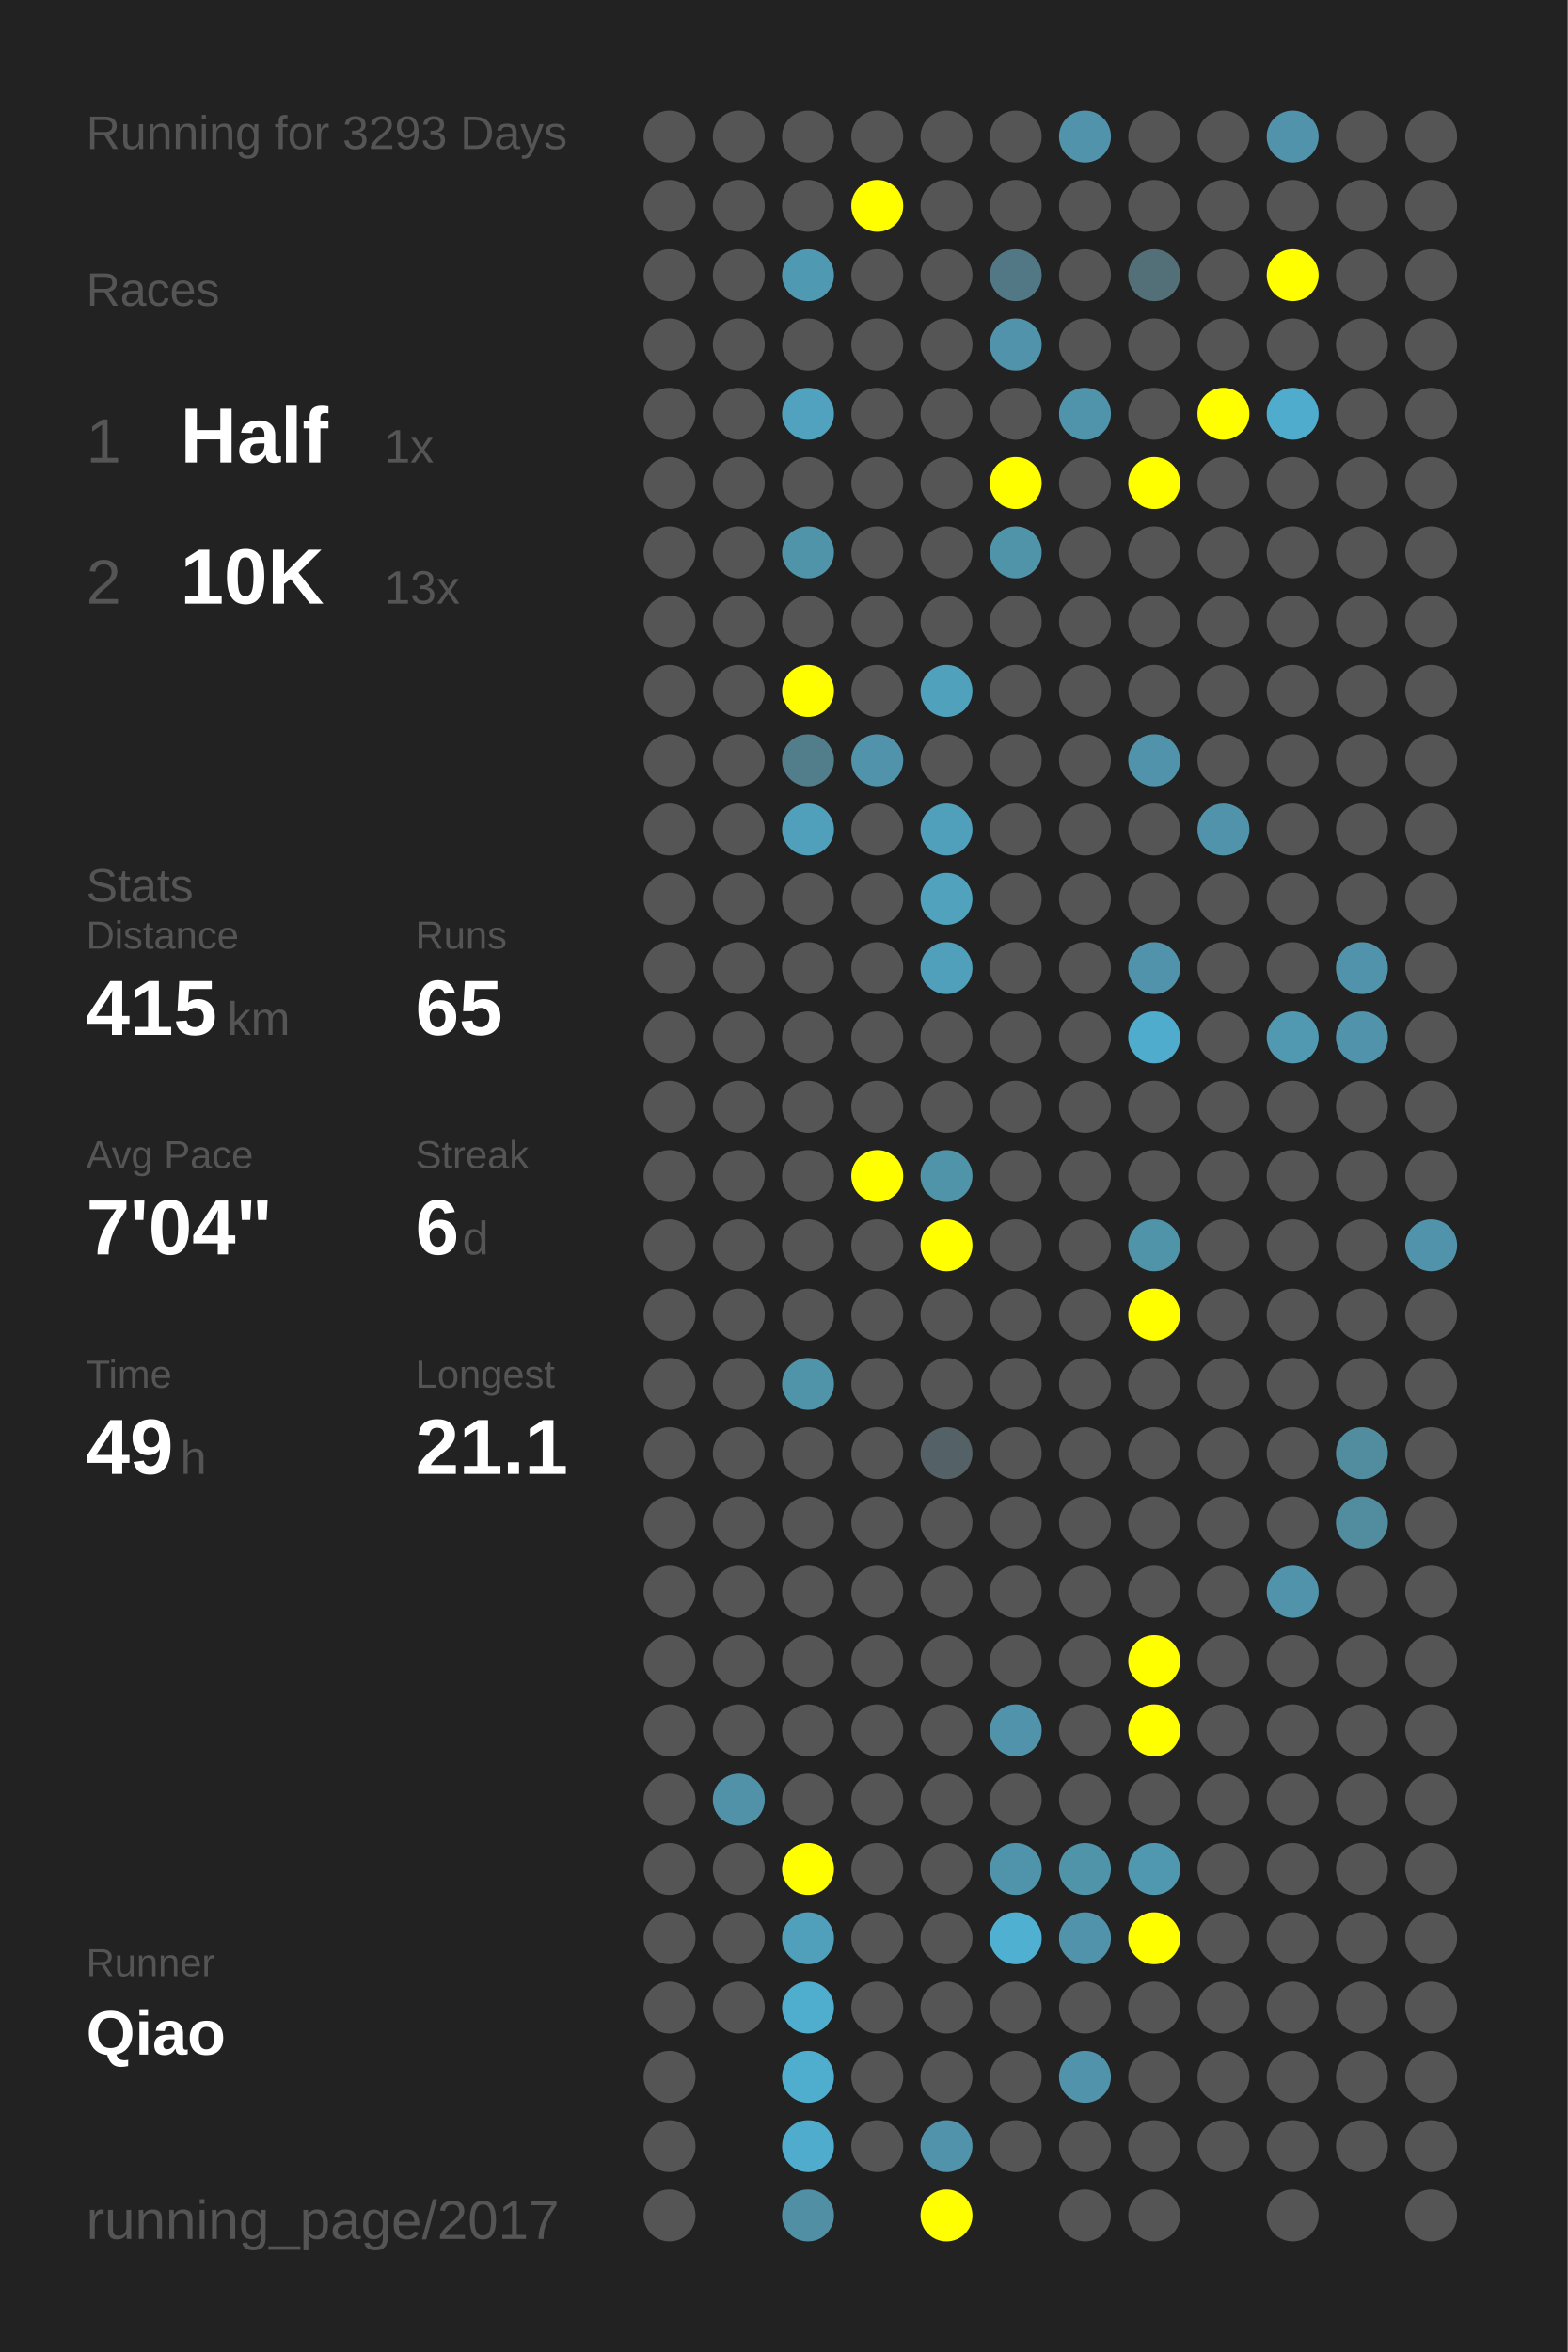
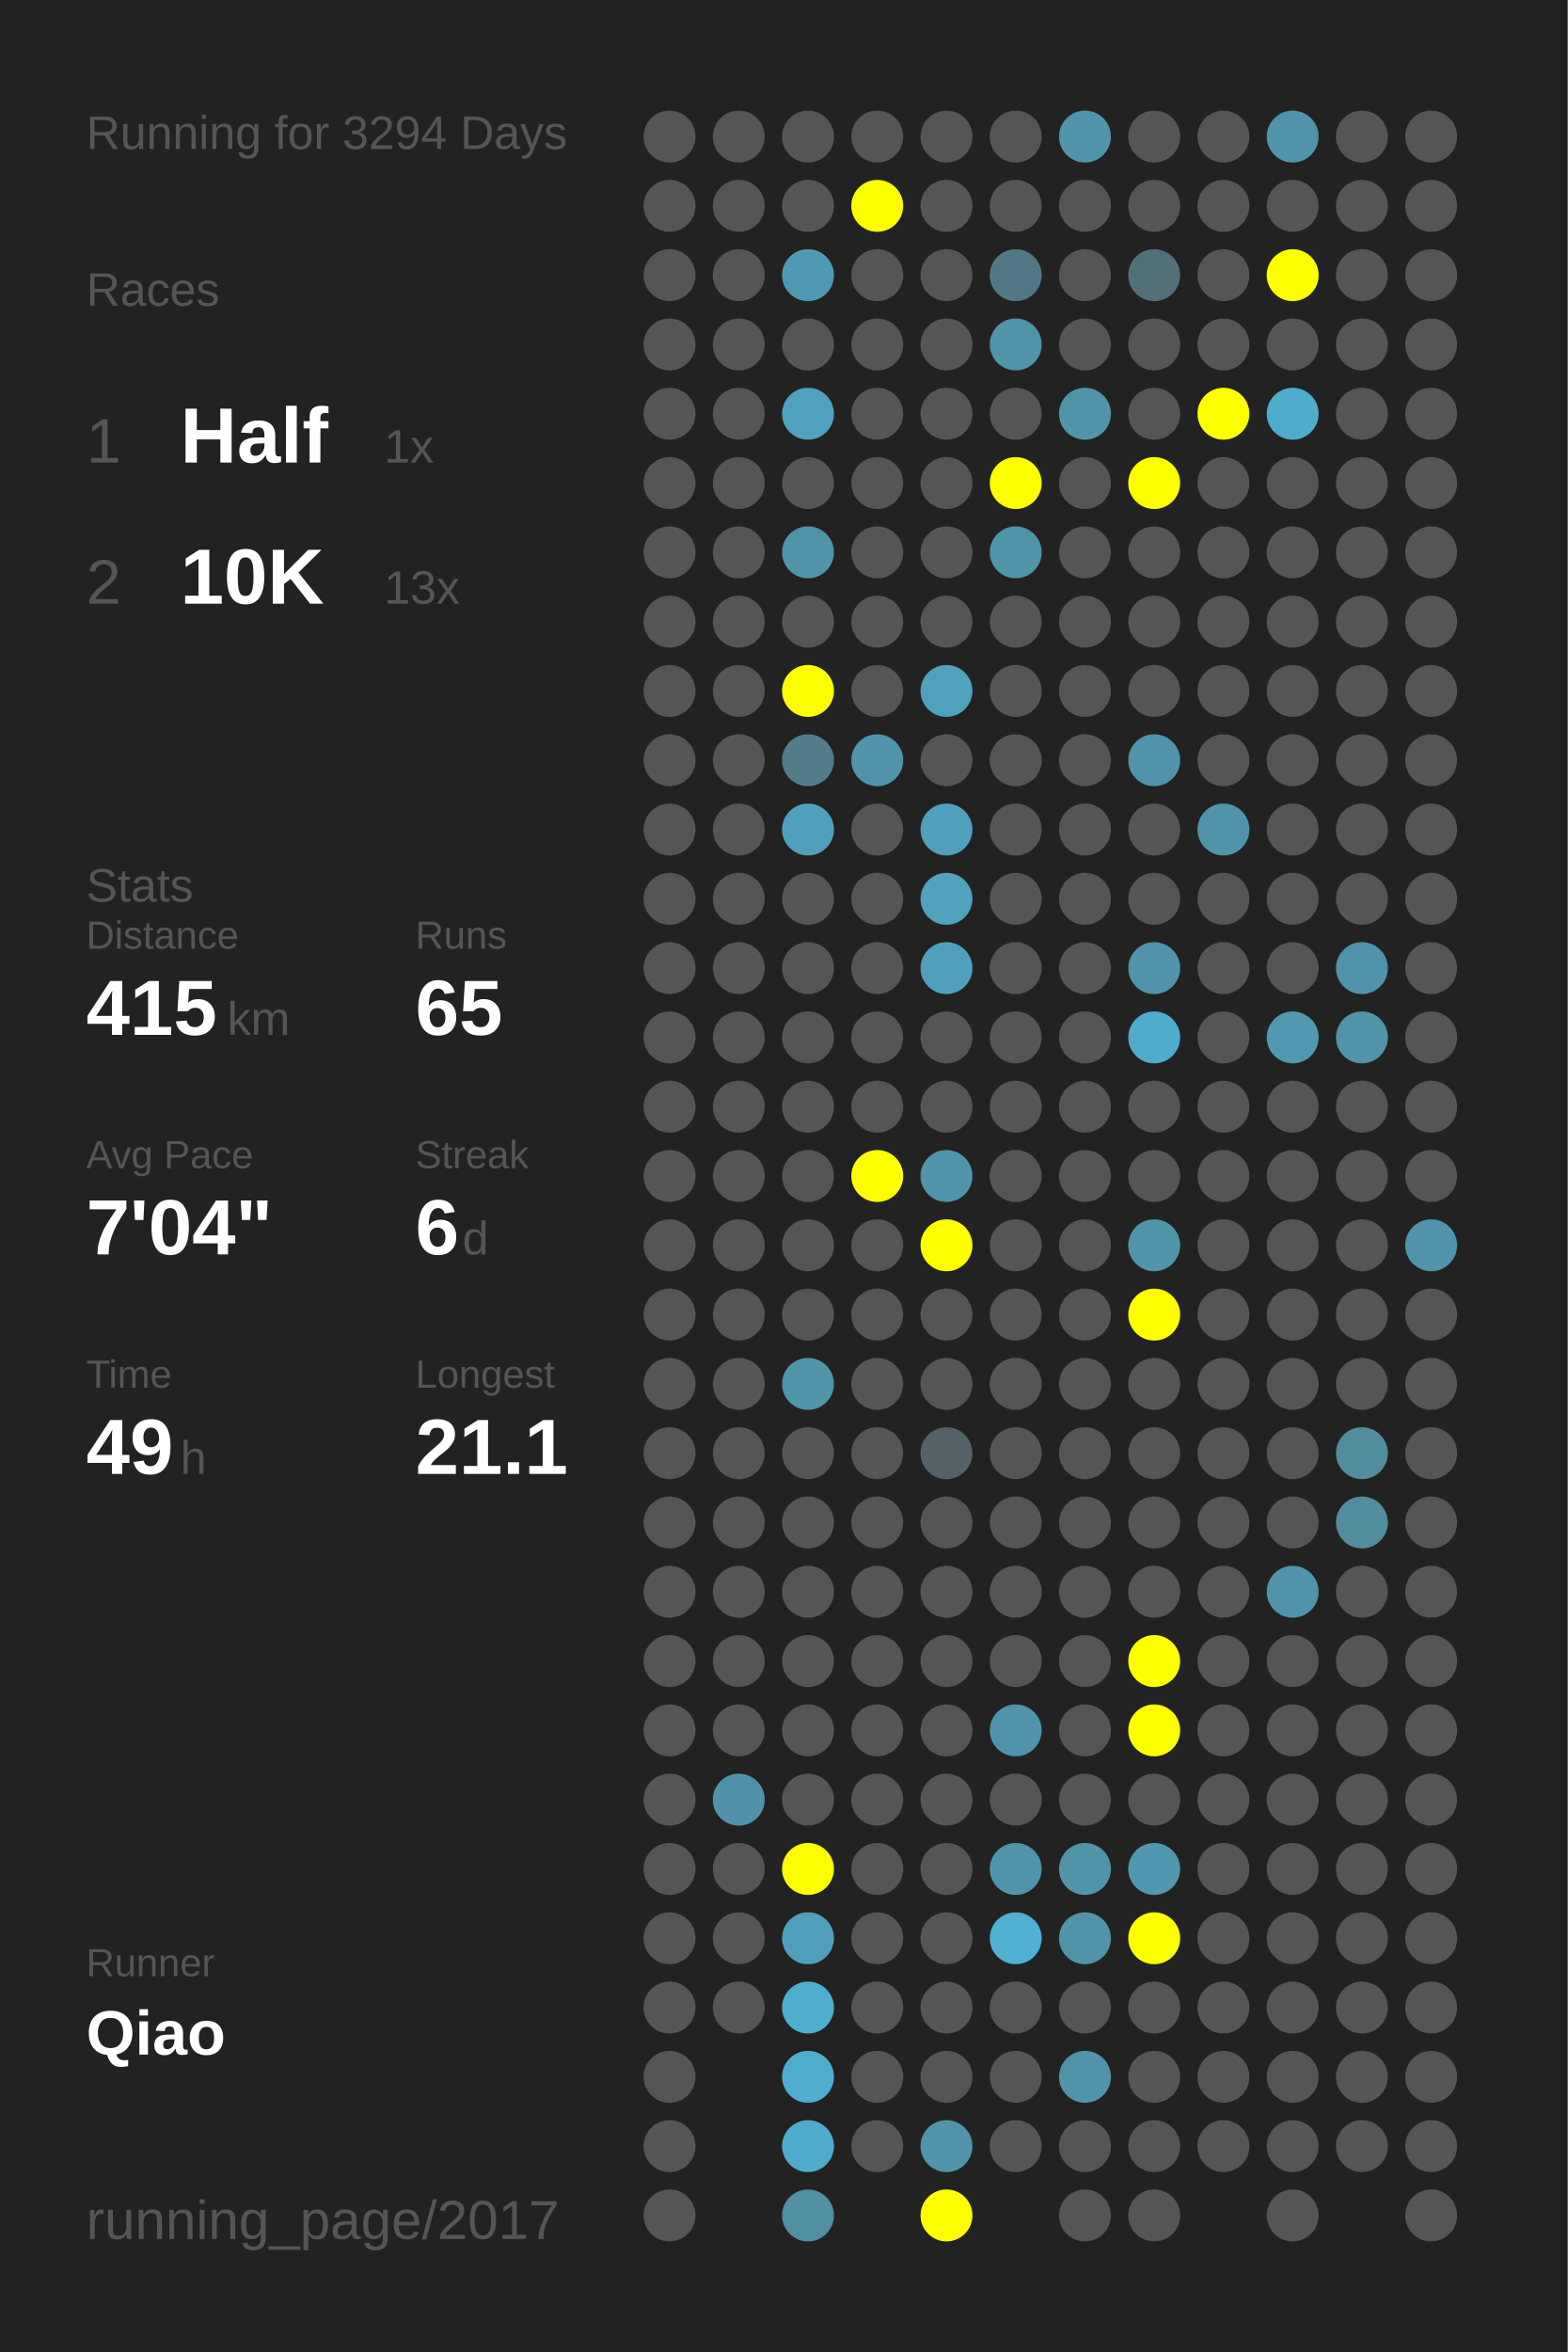
<svg xmlns="http://www.w3.org/2000/svg" baseProfile="full" height="300mm" version="1.1" viewBox="0,0,200,300" width="200mm">
  <defs />
  <rect fill="#222222" height="300" width="200" x="0" y="0" />
-   <text fill="#555555" style="font-size:6px; font-family:Arial;" x="11" y="19">Running for 3293 Days</text>
+   <text fill="#555555" style="font-size:6px; font-family:Arial;" x="11" y="19">Running for 3294 Days</text>
  <text fill="#555555" style="font-size:6px; font-family:Arial;" x="11" y="39">Races</text>
  <text fill="#555555" style="font-size:8px; font-family:Arial;" x="11" y="59">1</text>
  <text fill="#FFFFFF" style="font-size:10px; font-family:Arial; font-weight:bold;" x="23" y="59">Half</text>
  <text fill="#555555" style="font-size:6px; font-family:Arial;" x="49" y="59">1x</text>
  <text fill="#555555" style="font-size:8px; font-family:Arial;" x="11" y="77">2</text>
  <text fill="#FFFFFF" style="font-size:10px; font-family:Arial; font-weight:bold;" x="23" y="77">10K</text>
  <text fill="#555555" style="font-size:6px; font-family:Arial;" x="49" y="77">13x</text>
  <text fill="#555555" style="font-size:6px; font-family:Arial;" x="11" y="115">Stats</text>
  <text fill="#555555" style="font-size:5px; font-family:Arial;" x="11" y="121">Distance</text>
  <text fill="#FFFFFF" style="font-size:10px; font-family:Arial; font-weight:bold;" x="11" y="132">415</text>
  <text fill="#555555" style="font-size:6px; font-family:Arial;" x="29" y="132">km</text>
  <text fill="#555555" style="font-size:5px; font-family:Arial;" x="53" y="121">Runs</text>
  <text fill="#FFFFFF" style="font-size:10px; font-family:Arial; font-weight:bold;" x="53" y="132">65</text>
  <text fill="#555555" style="font-size:5px; font-family:Arial;" x="11" y="149">Avg Pace</text>
  <text fill="#FFFFFF" style="font-size:10px; font-family:Arial; font-weight:bold;" x="11" y="160">7'04"</text>
  <text fill="#555555" style="font-size:5px; font-family:Arial;" x="53" y="149">Streak</text>
  <text fill="#FFFFFF" style="font-size:10px; font-family:Arial; font-weight:bold;" x="53" y="160">6</text>
  <text fill="#555555" style="font-size:6px; font-family:Arial;" x="59" y="160">d</text>
  <text fill="#555555" style="font-size:5px; font-family:Arial;" x="11" y="177">Time</text>
  <text fill="#FFFFFF" style="font-size:10px; font-family:Arial; font-weight:bold;" x="11" y="188">49</text>
  <text fill="#555555" style="font-size:6px; font-family:Arial;" x="23" y="188">h</text>
  <text fill="#555555" style="font-size:5px; font-family:Arial;" x="53" y="177">Longest</text>
  <text fill="#FFFFFF" style="font-size:10px; font-family:Arial; font-weight:bold;" x="53" y="188">21.1</text>
  <text fill="#555555" style="font-size:5px; font-family:Arial;" x="11" y="252.065">Runner</text>
  <text fill="#FFFFFF" style="font-size:8px; font-family:Arial; font-weight:bold;" x="11" y="262.065">Qiao</text>
  <text fill="#555555" style="font-size:7px; font-family:Arial;" x="11" y="285.581">running_page/2017</text>
  <circle cx="85.417" cy="17.419" fill="#555555" r="3.312" />
  <circle cx="85.417" cy="26.258" fill="#555555" r="3.312" />
  <circle cx="85.417" cy="35.097" fill="#555555" r="3.312" />
  <circle cx="85.417" cy="43.935" fill="#555555" r="3.312" />
  <circle cx="85.417" cy="52.774" fill="#555555" r="3.312" />
  <circle cx="85.417" cy="61.613" fill="#555555" r="3.312" />
  <circle cx="85.417" cy="70.452" fill="#555555" r="3.312" />
  <circle cx="85.417" cy="79.29" fill="#555555" r="3.312" />
  <circle cx="85.417" cy="88.129" fill="#555555" r="3.312" />
  <circle cx="85.417" cy="96.968" fill="#555555" r="3.312" />
  <circle cx="85.417" cy="105.806" fill="#555555" r="3.312" />
  <circle cx="85.417" cy="114.645" fill="#555555" r="3.312" />
  <circle cx="85.417" cy="123.484" fill="#555555" r="3.312" />
  <circle cx="85.417" cy="132.323" fill="#555555" r="3.312" />
  <circle cx="85.417" cy="141.161" fill="#555555" r="3.312" />
  <circle cx="85.417" cy="150" fill="#555555" r="3.312" />
  <circle cx="85.417" cy="158.839" fill="#555555" r="3.312" />
  <circle cx="85.417" cy="167.677" fill="#555555" r="3.312" />
  <circle cx="85.417" cy="176.516" fill="#555555" r="3.312" />
  <circle cx="85.417" cy="185.355" fill="#555555" r="3.312" />
  <circle cx="85.417" cy="194.194" fill="#555555" r="3.312" />
  <circle cx="85.417" cy="203.032" fill="#555555" r="3.312" />
  <circle cx="85.417" cy="211.871" fill="#555555" r="3.312" />
  <circle cx="85.417" cy="220.71" fill="#555555" r="3.312" />
  <circle cx="85.417" cy="229.548" fill="#555555" r="3.312" />
  <circle cx="85.417" cy="238.387" fill="#555555" r="3.312" />
  <circle cx="85.417" cy="247.226" fill="#555555" r="3.312" />
  <circle cx="85.417" cy="256.065" fill="#555555" r="3.312" />
  <circle cx="85.417" cy="264.903" fill="#555555" r="3.312" />
  <circle cx="85.417" cy="273.742" fill="#555555" r="3.312" />
  <circle cx="85.417" cy="282.581" fill="#555555" r="3.312" />
  <circle cx="94.25" cy="17.419" fill="#555555" r="3.312" />
  <circle cx="94.25" cy="26.258" fill="#555555" r="3.312" />
  <circle cx="94.25" cy="35.097" fill="#555555" r="3.312" />
  <circle cx="94.25" cy="43.935" fill="#555555" r="3.312" />
  <circle cx="94.25" cy="52.774" fill="#555555" r="3.312" />
  <circle cx="94.25" cy="61.613" fill="#555555" r="3.312" />
  <circle cx="94.25" cy="70.452" fill="#555555" r="3.312" />
  <circle cx="94.25" cy="79.29" fill="#555555" r="3.312" />
  <circle cx="94.25" cy="88.129" fill="#555555" r="3.312" />
  <circle cx="94.25" cy="96.968" fill="#555555" r="3.312" />
  <circle cx="94.25" cy="105.806" fill="#555555" r="3.312" />
  <circle cx="94.25" cy="114.645" fill="#555555" r="3.312" />
  <circle cx="94.25" cy="123.484" fill="#555555" r="3.312" />
  <circle cx="94.25" cy="132.323" fill="#555555" r="3.312" />
  <circle cx="94.25" cy="141.161" fill="#555555" r="3.312" />
  <circle cx="94.25" cy="150" fill="#555555" r="3.312" />
  <circle cx="94.25" cy="158.839" fill="#555555" r="3.312" />
  <circle cx="94.25" cy="167.677" fill="#555555" r="3.312" />
  <circle cx="94.25" cy="176.516" fill="#555555" r="3.312" />
  <circle cx="94.25" cy="185.355" fill="#555555" r="3.312" />
  <circle cx="94.25" cy="194.194" fill="#555555" r="3.312" />
  <circle cx="94.25" cy="203.032" fill="#555555" r="3.312" />
  <circle cx="94.25" cy="211.871" fill="#555555" r="3.312" />
  <circle cx="94.25" cy="220.71" fill="#555555" r="3.312" />
  <circle cx="94.25" cy="229.548" fill="#5192a8" r="3.312" />
  <circle cx="94.25" cy="238.387" fill="#555555" r="3.312" />
  <circle cx="94.25" cy="247.226" fill="#555555" r="3.312" />
  <circle cx="94.25" cy="256.065" fill="#555555" r="3.312" />
  <circle cx="103.083" cy="17.419" fill="#555555" r="3.312" />
  <circle cx="103.083" cy="26.258" fill="#555555" r="3.312" />
  <circle cx="103.083" cy="35.097" fill="#5099b2" r="3.312" />
  <circle cx="103.083" cy="43.935" fill="#555555" r="3.312" />
  <circle cx="103.083" cy="52.774" fill="#50a2be" r="3.312" />
  <circle cx="103.083" cy="61.613" fill="#555555" r="3.312" />
  <circle cx="103.083" cy="70.452" fill="#5094aa" r="3.312" />
  <circle cx="103.083" cy="79.29" fill="#555555" r="3.312" />
  <circle cx="103.083" cy="88.129" fill="#FFFF00" r="3.312" />
  <circle cx="103.083" cy="96.968" fill="#527d8b" r="3.312" />
  <circle cx="103.083" cy="105.806" fill="#50a0bb" r="3.312" />
  <circle cx="103.083" cy="114.645" fill="#555555" r="3.312" />
  <circle cx="103.083" cy="123.484" fill="#555555" r="3.312" />
  <circle cx="103.083" cy="132.323" fill="#555555" r="3.312" />
  <circle cx="103.083" cy="141.161" fill="#555555" r="3.312" />
  <circle cx="103.083" cy="150" fill="#555555" r="3.312" />
  <circle cx="103.083" cy="158.839" fill="#555555" r="3.312" />
  <circle cx="103.083" cy="167.677" fill="#555555" r="3.312" />
  <circle cx="103.083" cy="176.516" fill="#5094aa" r="3.312" />
  <circle cx="103.083" cy="185.355" fill="#555555" r="3.312" />
  <circle cx="103.083" cy="194.194" fill="#555555" r="3.312" />
  <circle cx="103.083" cy="203.032" fill="#555555" r="3.312" />
  <circle cx="103.083" cy="211.871" fill="#555555" r="3.312" />
  <circle cx="103.083" cy="220.71" fill="#555555" r="3.312" />
  <circle cx="103.083" cy="229.548" fill="#555555" r="3.312" />
  <circle cx="103.083" cy="238.387" fill="#FFFF00" r="3.312" />
  <circle cx="103.083" cy="247.226" fill="#50a0bb" r="3.312" />
  <circle cx="103.083" cy="256.065" fill="#4fadcd" r="3.312" />
  <circle cx="103.083" cy="264.903" fill="#4fadcd" r="3.312" />
  <circle cx="103.083" cy="273.742" fill="#4faccc" r="3.312" />
  <circle cx="103.083" cy="282.581" fill="#518fa4" r="3.312" />
  <circle cx="111.917" cy="17.419" fill="#555555" r="3.312" />
  <circle cx="111.917" cy="26.258" fill="#FFFF00" r="3.312" />
  <circle cx="111.917" cy="35.097" fill="#555555" r="3.312" />
  <circle cx="111.917" cy="43.935" fill="#555555" r="3.312" />
  <circle cx="111.917" cy="52.774" fill="#555555" r="3.312" />
  <circle cx="111.917" cy="61.613" fill="#555555" r="3.312" />
  <circle cx="111.917" cy="70.452" fill="#555555" r="3.312" />
  <circle cx="111.917" cy="79.29" fill="#555555" r="3.312" />
  <circle cx="111.917" cy="88.129" fill="#555555" r="3.312" />
  <circle cx="111.917" cy="96.968" fill="#5093aa" r="3.312" />
  <circle cx="111.917" cy="105.806" fill="#555555" r="3.312" />
  <circle cx="111.917" cy="114.645" fill="#555555" r="3.312" />
  <circle cx="111.917" cy="123.484" fill="#555555" r="3.312" />
  <circle cx="111.917" cy="132.323" fill="#555555" r="3.312" />
  <circle cx="111.917" cy="141.161" fill="#555555" r="3.312" />
  <circle cx="111.917" cy="150" fill="#FFFF00" r="3.312" />
  <circle cx="111.917" cy="158.839" fill="#555555" r="3.312" />
  <circle cx="111.917" cy="167.677" fill="#555555" r="3.312" />
  <circle cx="111.917" cy="176.516" fill="#555555" r="3.312" />
  <circle cx="111.917" cy="185.355" fill="#555555" r="3.312" />
  <circle cx="111.917" cy="194.194" fill="#555555" r="3.312" />
  <circle cx="111.917" cy="203.032" fill="#555555" r="3.312" />
  <circle cx="111.917" cy="211.871" fill="#555555" r="3.312" />
  <circle cx="111.917" cy="220.71" fill="#555555" r="3.312" />
  <circle cx="111.917" cy="229.548" fill="#555555" r="3.312" />
  <circle cx="111.917" cy="238.387" fill="#555555" r="3.312" />
  <circle cx="111.917" cy="247.226" fill="#555555" r="3.312" />
  <circle cx="111.917" cy="256.065" fill="#555555" r="3.312" />
  <circle cx="111.917" cy="264.903" fill="#555555" r="3.312" />
  <circle cx="111.917" cy="273.742" fill="#555555" r="3.312" />
  <circle cx="120.75" cy="17.419" fill="#555555" r="3.312" />
  <circle cx="120.75" cy="26.258" fill="#555555" r="3.312" />
  <circle cx="120.75" cy="35.097" fill="#555555" r="3.312" />
  <circle cx="120.75" cy="43.935" fill="#555555" r="3.312" />
  <circle cx="120.75" cy="52.774" fill="#555555" r="3.312" />
  <circle cx="120.75" cy="61.613" fill="#555555" r="3.312" />
  <circle cx="120.75" cy="70.452" fill="#555555" r="3.312" />
  <circle cx="120.75" cy="79.29" fill="#555555" r="3.312" />
  <circle cx="120.75" cy="88.129" fill="#50a1bc" r="3.312" />
  <circle cx="120.75" cy="96.968" fill="#555555" r="3.312" />
  <circle cx="120.75" cy="105.806" fill="#50a0bb" r="3.312" />
  <circle cx="120.75" cy="114.645" fill="#50a2bd" r="3.312" />
  <circle cx="120.75" cy="123.484" fill="#50a0bb" r="3.312" />
  <circle cx="120.75" cy="132.323" fill="#555555" r="3.312" />
  <circle cx="120.75" cy="141.161" fill="#555555" r="3.312" />
  <circle cx="120.75" cy="150" fill="#5094aa" r="3.312" />
  <circle cx="120.75" cy="158.839" fill="#FFFF00" r="3.312" />
  <circle cx="120.75" cy="167.677" fill="#555555" r="3.312" />
  <circle cx="120.75" cy="176.516" fill="#555555" r="3.312" />
  <circle cx="120.75" cy="185.355" fill="#546166" r="3.312" />
  <circle cx="120.75" cy="194.194" fill="#555555" r="3.312" />
  <circle cx="120.75" cy="203.032" fill="#555555" r="3.312" />
  <circle cx="120.75" cy="211.871" fill="#555555" r="3.312" />
  <circle cx="120.75" cy="220.71" fill="#555555" r="3.312" />
  <circle cx="120.75" cy="229.548" fill="#555555" r="3.312" />
  <circle cx="120.75" cy="238.387" fill="#555555" r="3.312" />
  <circle cx="120.75" cy="247.226" fill="#555555" r="3.312" />
  <circle cx="120.75" cy="256.065" fill="#555555" r="3.312" />
  <circle cx="120.75" cy="264.903" fill="#555555" r="3.312" />
  <circle cx="120.75" cy="273.742" fill="#5093aa" r="3.312" />
  <circle cx="120.75" cy="282.581" fill="#FFFF00" r="3.312" />
  <circle cx="129.583" cy="17.419" fill="#555555" r="3.312" />
  <circle cx="129.583" cy="26.258" fill="#555555" r="3.312" />
  <circle cx="129.583" cy="35.097" fill="#527885" r="3.312" />
  <circle cx="129.583" cy="43.935" fill="#5093aa" r="3.312" />
  <circle cx="129.583" cy="52.774" fill="#555555" r="3.312" />
  <circle cx="129.583" cy="61.613" fill="#FFFF00" r="3.312" />
  <circle cx="129.583" cy="70.452" fill="#5094aa" r="3.312" />
  <circle cx="129.583" cy="79.29" fill="#555555" r="3.312" />
  <circle cx="129.583" cy="88.129" fill="#555555" r="3.312" />
  <circle cx="129.583" cy="96.968" fill="#555555" r="3.312" />
  <circle cx="129.583" cy="105.806" fill="#555555" r="3.312" />
  <circle cx="129.583" cy="114.645" fill="#555555" r="3.312" />
  <circle cx="129.583" cy="123.484" fill="#555555" r="3.312" />
  <circle cx="129.583" cy="132.323" fill="#555555" r="3.312" />
  <circle cx="129.583" cy="141.161" fill="#555555" r="3.312" />
  <circle cx="129.583" cy="150" fill="#555555" r="3.312" />
  <circle cx="129.583" cy="158.839" fill="#555555" r="3.312" />
  <circle cx="129.583" cy="167.677" fill="#555555" r="3.312" />
  <circle cx="129.583" cy="176.516" fill="#555555" r="3.312" />
  <circle cx="129.583" cy="185.355" fill="#555555" r="3.312" />
  <circle cx="129.583" cy="194.194" fill="#555555" r="3.312" />
  <circle cx="129.583" cy="203.032" fill="#555555" r="3.312" />
  <circle cx="129.583" cy="211.871" fill="#555555" r="3.312" />
  <circle cx="129.583" cy="220.71" fill="#5093aa" r="3.312" />
  <circle cx="129.583" cy="229.548" fill="#555555" r="3.312" />
  <circle cx="129.583" cy="238.387" fill="#5094ab" r="3.312" />
  <circle cx="129.583" cy="247.226" fill="#4fb0d1" r="3.312" />
  <circle cx="129.583" cy="256.065" fill="#555555" r="3.312" />
  <circle cx="129.583" cy="264.903" fill="#555555" r="3.312" />
  <circle cx="129.583" cy="273.742" fill="#555555" r="3.312" />
  <circle cx="138.417" cy="17.419" fill="#5093aa" r="3.312" />
  <circle cx="138.417" cy="26.258" fill="#555555" r="3.312" />
  <circle cx="138.417" cy="35.097" fill="#555555" r="3.312" />
  <circle cx="138.417" cy="43.935" fill="#555555" r="3.312" />
  <circle cx="138.417" cy="52.774" fill="#5094ab" r="3.312" />
  <circle cx="138.417" cy="61.613" fill="#555555" r="3.312" />
  <circle cx="138.417" cy="70.452" fill="#555555" r="3.312" />
  <circle cx="138.417" cy="79.29" fill="#555555" r="3.312" />
  <circle cx="138.417" cy="88.129" fill="#555555" r="3.312" />
  <circle cx="138.417" cy="96.968" fill="#555555" r="3.312" />
  <circle cx="138.417" cy="105.806" fill="#555555" r="3.312" />
  <circle cx="138.417" cy="114.645" fill="#555555" r="3.312" />
  <circle cx="138.417" cy="123.484" fill="#555555" r="3.312" />
  <circle cx="138.417" cy="132.323" fill="#555555" r="3.312" />
  <circle cx="138.417" cy="141.161" fill="#555555" r="3.312" />
  <circle cx="138.417" cy="150" fill="#555555" r="3.312" />
  <circle cx="138.417" cy="158.839" fill="#555555" r="3.312" />
  <circle cx="138.417" cy="167.677" fill="#555555" r="3.312" />
  <circle cx="138.417" cy="176.516" fill="#555555" r="3.312" />
  <circle cx="138.417" cy="185.355" fill="#555555" r="3.312" />
  <circle cx="138.417" cy="194.194" fill="#555555" r="3.312" />
  <circle cx="138.417" cy="203.032" fill="#555555" r="3.312" />
  <circle cx="138.417" cy="211.871" fill="#555555" r="3.312" />
  <circle cx="138.417" cy="220.71" fill="#555555" r="3.312" />
  <circle cx="138.417" cy="229.548" fill="#555555" r="3.312" />
  <circle cx="138.417" cy="238.387" fill="#5094aa" r="3.312" />
  <circle cx="138.417" cy="247.226" fill="#5093aa" r="3.312" />
  <circle cx="138.417" cy="256.065" fill="#555555" r="3.312" />
  <circle cx="138.417" cy="264.903" fill="#5093aa" r="3.312" />
  <circle cx="138.417" cy="273.742" fill="#555555" r="3.312" />
  <circle cx="138.417" cy="282.581" fill="#555555" r="3.312" />
  <circle cx="147.25" cy="17.419" fill="#555555" r="3.312" />
  <circle cx="147.25" cy="26.258" fill="#555555" r="3.312" />
  <circle cx="147.25" cy="35.097" fill="#537079" r="3.312" />
  <circle cx="147.25" cy="43.935" fill="#555555" r="3.312" />
  <circle cx="147.25" cy="52.774" fill="#555555" r="3.312" />
  <circle cx="147.25" cy="61.613" fill="#FFFF00" r="3.312" />
  <circle cx="147.25" cy="70.452" fill="#555555" r="3.312" />
  <circle cx="147.25" cy="79.29" fill="#555555" r="3.312" />
  <circle cx="147.25" cy="88.129" fill="#555555" r="3.312" />
  <circle cx="147.25" cy="96.968" fill="#5093aa" r="3.312" />
  <circle cx="147.25" cy="105.806" fill="#555555" r="3.312" />
  <circle cx="147.25" cy="114.645" fill="#555555" r="3.312" />
  <circle cx="147.25" cy="123.484" fill="#5093aa" r="3.312" />
  <circle cx="147.25" cy="132.323" fill="#4faccc" r="3.312" />
  <circle cx="147.25" cy="141.161" fill="#555555" r="3.312" />
  <circle cx="147.25" cy="150" fill="#555555" r="3.312" />
  <circle cx="147.25" cy="158.839" fill="#5094aa" r="3.312" />
  <circle cx="147.25" cy="167.677" fill="#FFFF00" r="3.312" />
  <circle cx="147.25" cy="176.516" fill="#555555" r="3.312" />
  <circle cx="147.25" cy="185.355" fill="#555555" r="3.312" />
  <circle cx="147.25" cy="194.194" fill="#555555" r="3.312" />
  <circle cx="147.25" cy="203.032" fill="#555555" r="3.312" />
  <circle cx="147.25" cy="211.871" fill="#FFFF00" r="3.312" />
  <circle cx="147.25" cy="220.71" fill="#FFFF00" r="3.312" />
  <circle cx="147.25" cy="229.548" fill="#555555" r="3.312" />
  <circle cx="147.25" cy="238.387" fill="#5098b0" r="3.312" />
  <circle cx="147.25" cy="247.226" fill="#FFFF00" r="3.312" />
  <circle cx="147.25" cy="256.065" fill="#555555" r="3.312" />
  <circle cx="147.25" cy="264.903" fill="#555555" r="3.312" />
  <circle cx="147.25" cy="273.742" fill="#555555" r="3.312" />
  <circle cx="147.25" cy="282.581" fill="#555555" r="3.312" />
  <circle cx="156.083" cy="17.419" fill="#555555" r="3.312" />
  <circle cx="156.083" cy="26.258" fill="#555555" r="3.312" />
  <circle cx="156.083" cy="35.097" fill="#555555" r="3.312" />
  <circle cx="156.083" cy="43.935" fill="#555555" r="3.312" />
  <circle cx="156.083" cy="52.774" fill="#FFFF00" r="3.312" />
  <circle cx="156.083" cy="61.613" fill="#555555" r="3.312" />
  <circle cx="156.083" cy="70.452" fill="#555555" r="3.312" />
  <circle cx="156.083" cy="79.29" fill="#555555" r="3.312" />
  <circle cx="156.083" cy="88.129" fill="#555555" r="3.312" />
  <circle cx="156.083" cy="96.968" fill="#555555" r="3.312" />
  <circle cx="156.083" cy="105.806" fill="#5093aa" r="3.312" />
  <circle cx="156.083" cy="114.645" fill="#555555" r="3.312" />
  <circle cx="156.083" cy="123.484" fill="#555555" r="3.312" />
  <circle cx="156.083" cy="132.323" fill="#555555" r="3.312" />
  <circle cx="156.083" cy="141.161" fill="#555555" r="3.312" />
  <circle cx="156.083" cy="150" fill="#555555" r="3.312" />
  <circle cx="156.083" cy="158.839" fill="#555555" r="3.312" />
  <circle cx="156.083" cy="167.677" fill="#555555" r="3.312" />
  <circle cx="156.083" cy="176.516" fill="#555555" r="3.312" />
  <circle cx="156.083" cy="185.355" fill="#555555" r="3.312" />
  <circle cx="156.083" cy="194.194" fill="#555555" r="3.312" />
  <circle cx="156.083" cy="203.032" fill="#555555" r="3.312" />
  <circle cx="156.083" cy="211.871" fill="#555555" r="3.312" />
  <circle cx="156.083" cy="220.71" fill="#555555" r="3.312" />
  <circle cx="156.083" cy="229.548" fill="#555555" r="3.312" />
  <circle cx="156.083" cy="238.387" fill="#555555" r="3.312" />
  <circle cx="156.083" cy="247.226" fill="#555555" r="3.312" />
  <circle cx="156.083" cy="256.065" fill="#555555" r="3.312" />
  <circle cx="156.083" cy="264.903" fill="#555555" r="3.312" />
  <circle cx="156.083" cy="273.742" fill="#555555" r="3.312" />
  <circle cx="164.917" cy="17.419" fill="#5093aa" r="3.312" />
  <circle cx="164.917" cy="26.258" fill="#555555" r="3.312" />
  <circle cx="164.917" cy="35.097" fill="#FFFF00" r="3.312" />
  <circle cx="164.917" cy="43.935" fill="#555555" r="3.312" />
  <circle cx="164.917" cy="52.774" fill="#4faccc" r="3.312" />
  <circle cx="164.917" cy="61.613" fill="#555555" r="3.312" />
  <circle cx="164.917" cy="70.452" fill="#555555" r="3.312" />
  <circle cx="164.917" cy="79.29" fill="#555555" r="3.312" />
  <circle cx="164.917" cy="88.129" fill="#555555" r="3.312" />
  <circle cx="164.917" cy="96.968" fill="#555555" r="3.312" />
  <circle cx="164.917" cy="105.806" fill="#555555" r="3.312" />
  <circle cx="164.917" cy="114.645" fill="#555555" r="3.312" />
  <circle cx="164.917" cy="123.484" fill="#555555" r="3.312" />
  <circle cx="164.917" cy="132.323" fill="#5099b1" r="3.312" />
  <circle cx="164.917" cy="141.161" fill="#555555" r="3.312" />
  <circle cx="164.917" cy="150" fill="#555555" r="3.312" />
  <circle cx="164.917" cy="158.839" fill="#555555" r="3.312" />
  <circle cx="164.917" cy="167.677" fill="#555555" r="3.312" />
  <circle cx="164.917" cy="176.516" fill="#555555" r="3.312" />
  <circle cx="164.917" cy="185.355" fill="#555555" r="3.312" />
  <circle cx="164.917" cy="194.194" fill="#555555" r="3.312" />
  <circle cx="164.917" cy="203.032" fill="#5093aa" r="3.312" />
  <circle cx="164.917" cy="211.871" fill="#555555" r="3.312" />
  <circle cx="164.917" cy="220.71" fill="#555555" r="3.312" />
  <circle cx="164.917" cy="229.548" fill="#555555" r="3.312" />
  <circle cx="164.917" cy="238.387" fill="#555555" r="3.312" />
  <circle cx="164.917" cy="247.226" fill="#555555" r="3.312" />
  <circle cx="164.917" cy="256.065" fill="#555555" r="3.312" />
  <circle cx="164.917" cy="264.903" fill="#555555" r="3.312" />
  <circle cx="164.917" cy="273.742" fill="#555555" r="3.312" />
  <circle cx="164.917" cy="282.581" fill="#555555" r="3.312" />
  <circle cx="173.75" cy="17.419" fill="#555555" r="3.312" />
  <circle cx="173.75" cy="26.258" fill="#555555" r="3.312" />
  <circle cx="173.75" cy="35.097" fill="#555555" r="3.312" />
  <circle cx="173.75" cy="43.935" fill="#555555" r="3.312" />
  <circle cx="173.75" cy="52.774" fill="#555555" r="3.312" />
  <circle cx="173.75" cy="61.613" fill="#555555" r="3.312" />
  <circle cx="173.75" cy="70.452" fill="#555555" r="3.312" />
  <circle cx="173.75" cy="79.29" fill="#555555" r="3.312" />
  <circle cx="173.75" cy="88.129" fill="#555555" r="3.312" />
  <circle cx="173.75" cy="96.968" fill="#555555" r="3.312" />
  <circle cx="173.75" cy="105.806" fill="#555555" r="3.312" />
  <circle cx="173.75" cy="114.645" fill="#555555" r="3.312" />
  <circle cx="173.75" cy="123.484" fill="#5093aa" r="3.312" />
  <circle cx="173.75" cy="132.323" fill="#5093aa" r="3.312" />
  <circle cx="173.75" cy="141.161" fill="#555555" r="3.312" />
  <circle cx="173.75" cy="150" fill="#555555" r="3.312" />
  <circle cx="173.75" cy="158.839" fill="#555555" r="3.312" />
  <circle cx="173.75" cy="167.677" fill="#555555" r="3.312" />
  <circle cx="173.75" cy="176.516" fill="#555555" r="3.312" />
  <circle cx="173.75" cy="185.355" fill="#518c9f" r="3.312" />
  <circle cx="173.75" cy="194.194" fill="#518c9f" r="3.312" />
  <circle cx="173.75" cy="203.032" fill="#555555" r="3.312" />
  <circle cx="173.75" cy="211.871" fill="#555555" r="3.312" />
  <circle cx="173.75" cy="220.71" fill="#555555" r="3.312" />
  <circle cx="173.75" cy="229.548" fill="#555555" r="3.312" />
  <circle cx="173.75" cy="238.387" fill="#555555" r="3.312" />
  <circle cx="173.75" cy="247.226" fill="#555555" r="3.312" />
  <circle cx="173.75" cy="256.065" fill="#555555" r="3.312" />
  <circle cx="173.75" cy="264.903" fill="#555555" r="3.312" />
  <circle cx="173.75" cy="273.742" fill="#555555" r="3.312" />
  <circle cx="182.583" cy="17.419" fill="#555555" r="3.312" />
  <circle cx="182.583" cy="26.258" fill="#555555" r="3.312" />
  <circle cx="182.583" cy="35.097" fill="#555555" r="3.312" />
  <circle cx="182.583" cy="43.935" fill="#555555" r="3.312" />
  <circle cx="182.583" cy="52.774" fill="#555555" r="3.312" />
  <circle cx="182.583" cy="61.613" fill="#555555" r="3.312" />
  <circle cx="182.583" cy="70.452" fill="#555555" r="3.312" />
  <circle cx="182.583" cy="79.29" fill="#555555" r="3.312" />
  <circle cx="182.583" cy="88.129" fill="#555555" r="3.312" />
  <circle cx="182.583" cy="96.968" fill="#555555" r="3.312" />
  <circle cx="182.583" cy="105.806" fill="#555555" r="3.312" />
  <circle cx="182.583" cy="114.645" fill="#555555" r="3.312" />
  <circle cx="182.583" cy="123.484" fill="#555555" r="3.312" />
  <circle cx="182.583" cy="132.323" fill="#555555" r="3.312" />
  <circle cx="182.583" cy="141.161" fill="#555555" r="3.312" />
  <circle cx="182.583" cy="150" fill="#555555" r="3.312" />
  <circle cx="182.583" cy="158.839" fill="#5093aa" r="3.312" />
  <circle cx="182.583" cy="167.677" fill="#555555" r="3.312" />
  <circle cx="182.583" cy="176.516" fill="#555555" r="3.312" />
  <circle cx="182.583" cy="185.355" fill="#555555" r="3.312" />
  <circle cx="182.583" cy="194.194" fill="#555555" r="3.312" />
  <circle cx="182.583" cy="203.032" fill="#555555" r="3.312" />
  <circle cx="182.583" cy="211.871" fill="#555555" r="3.312" />
  <circle cx="182.583" cy="220.71" fill="#555555" r="3.312" />
  <circle cx="182.583" cy="229.548" fill="#555555" r="3.312" />
  <circle cx="182.583" cy="238.387" fill="#555555" r="3.312" />
  <circle cx="182.583" cy="247.226" fill="#555555" r="3.312" />
  <circle cx="182.583" cy="256.065" fill="#555555" r="3.312" />
  <circle cx="182.583" cy="264.903" fill="#555555" r="3.312" />
  <circle cx="182.583" cy="273.742" fill="#555555" r="3.312" />
  <circle cx="182.583" cy="282.581" fill="#555555" r="3.312" />
</svg>
